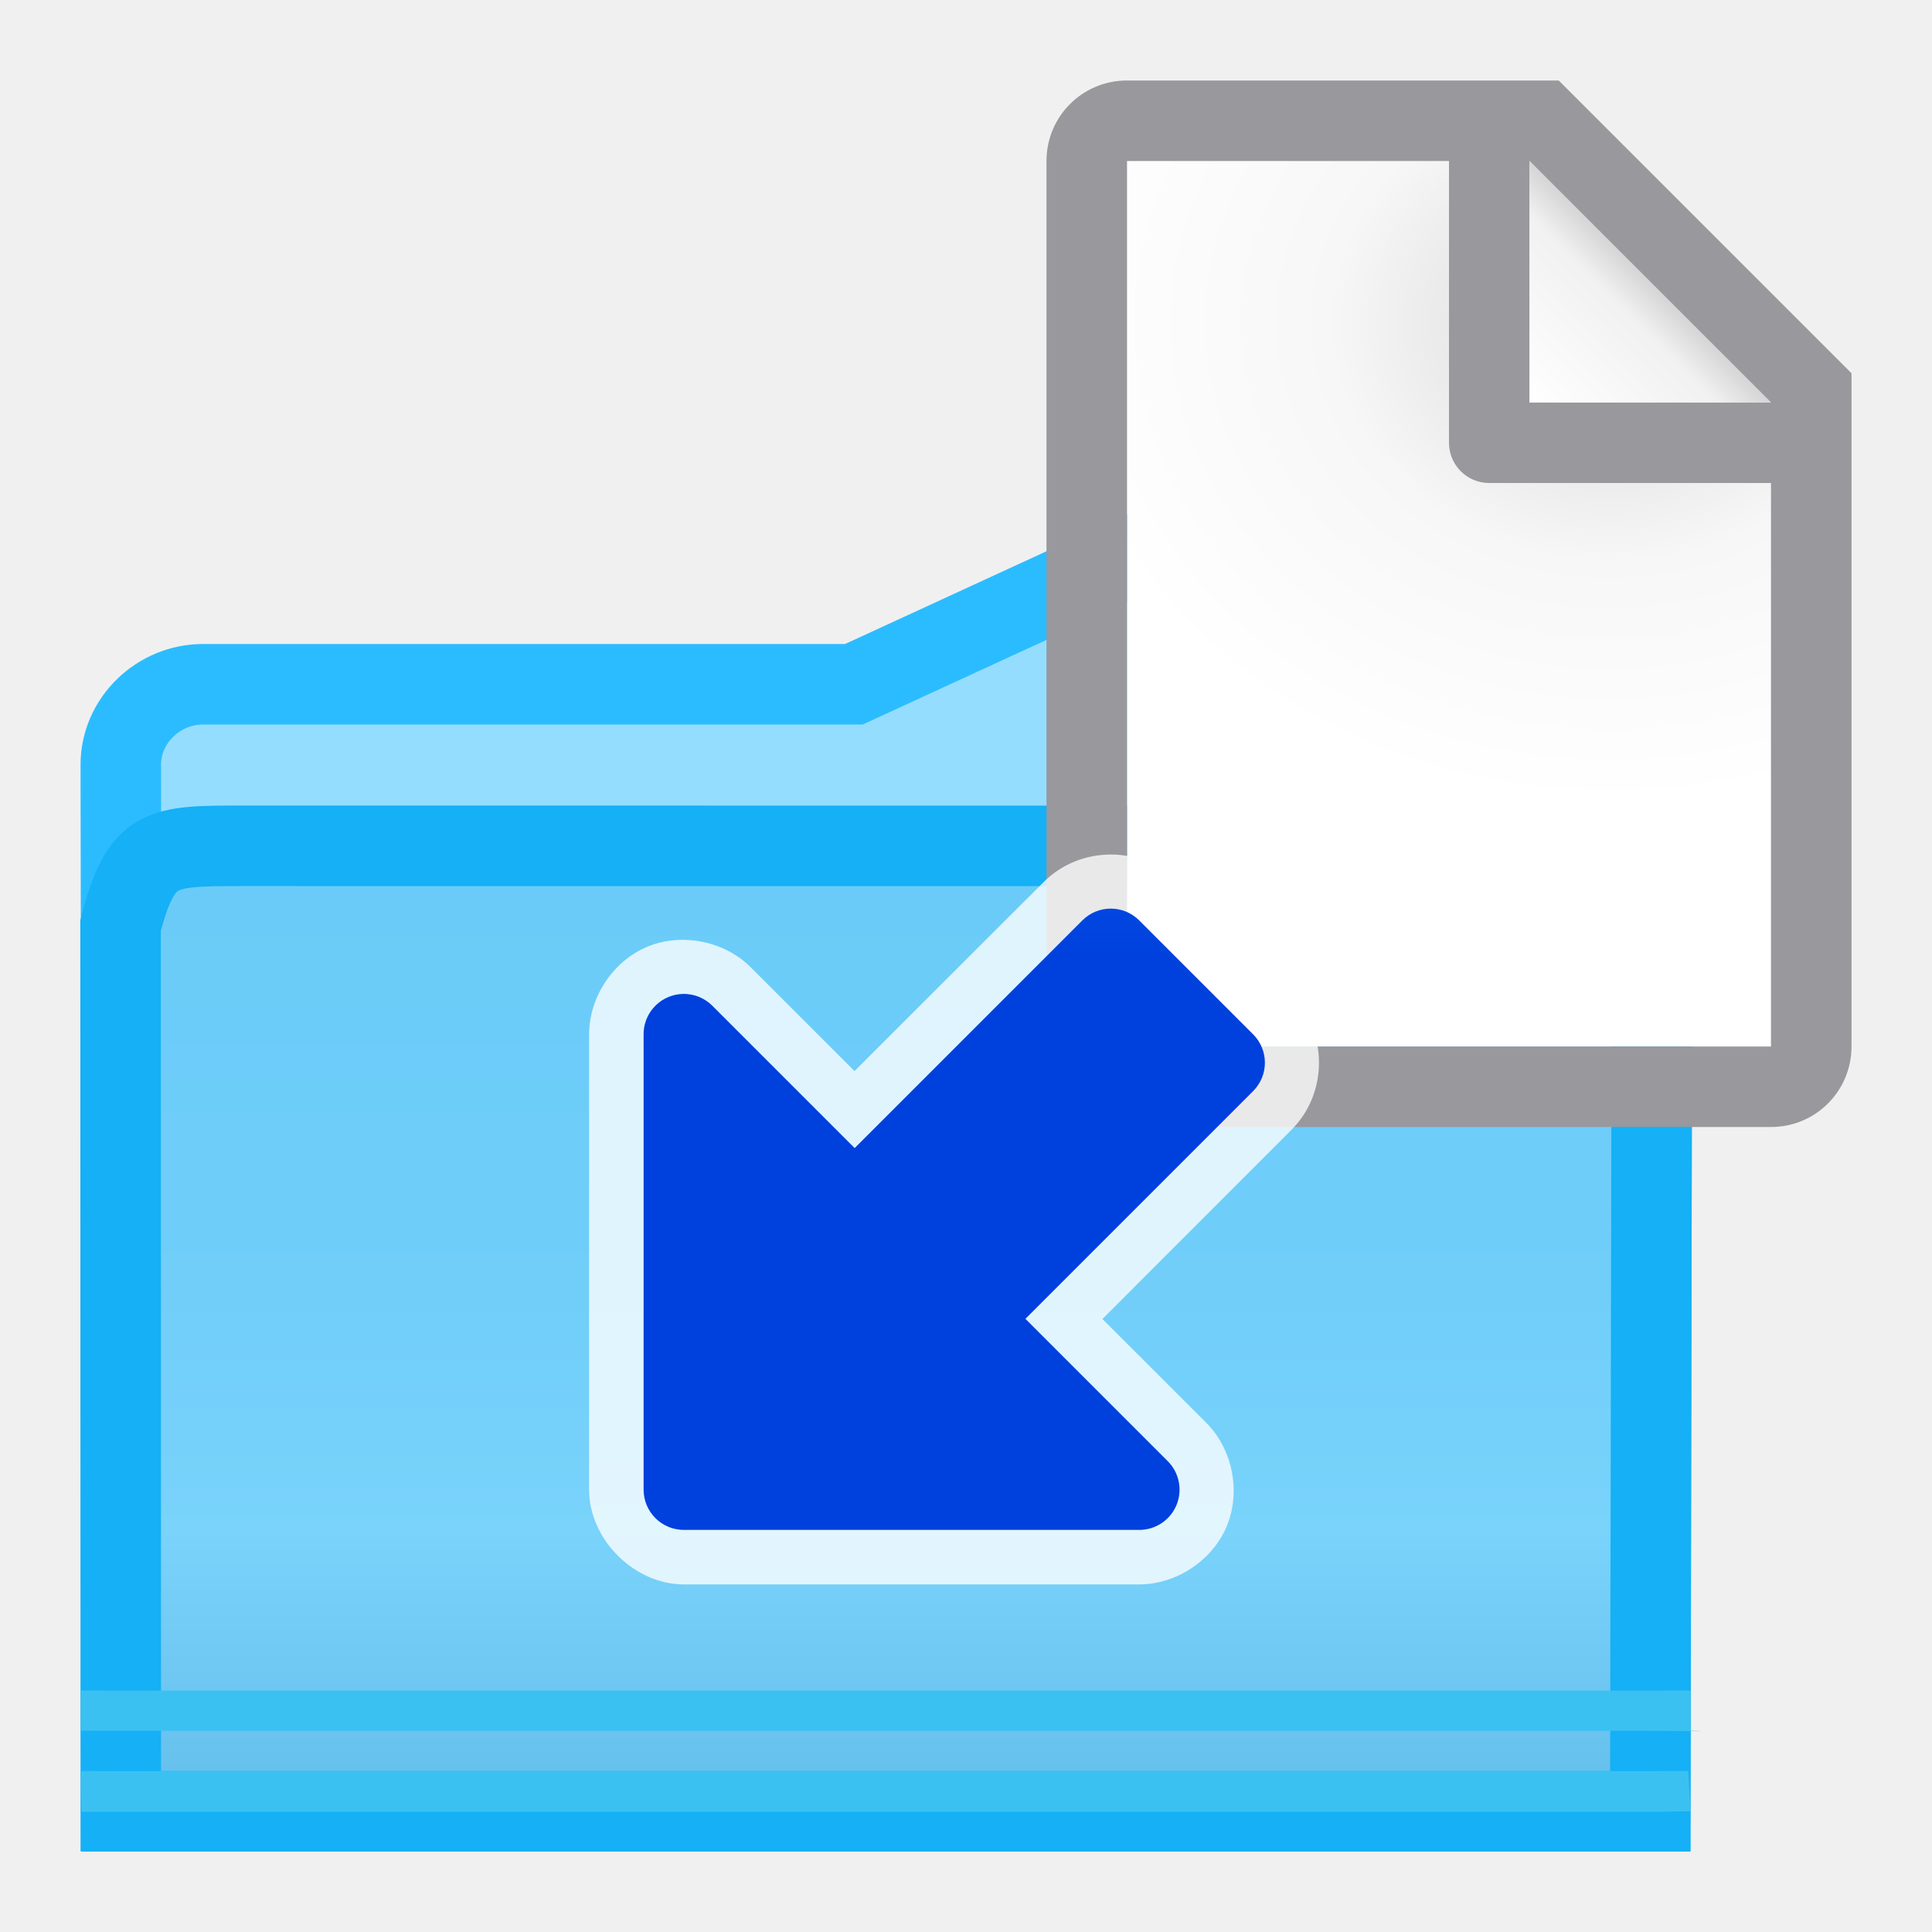
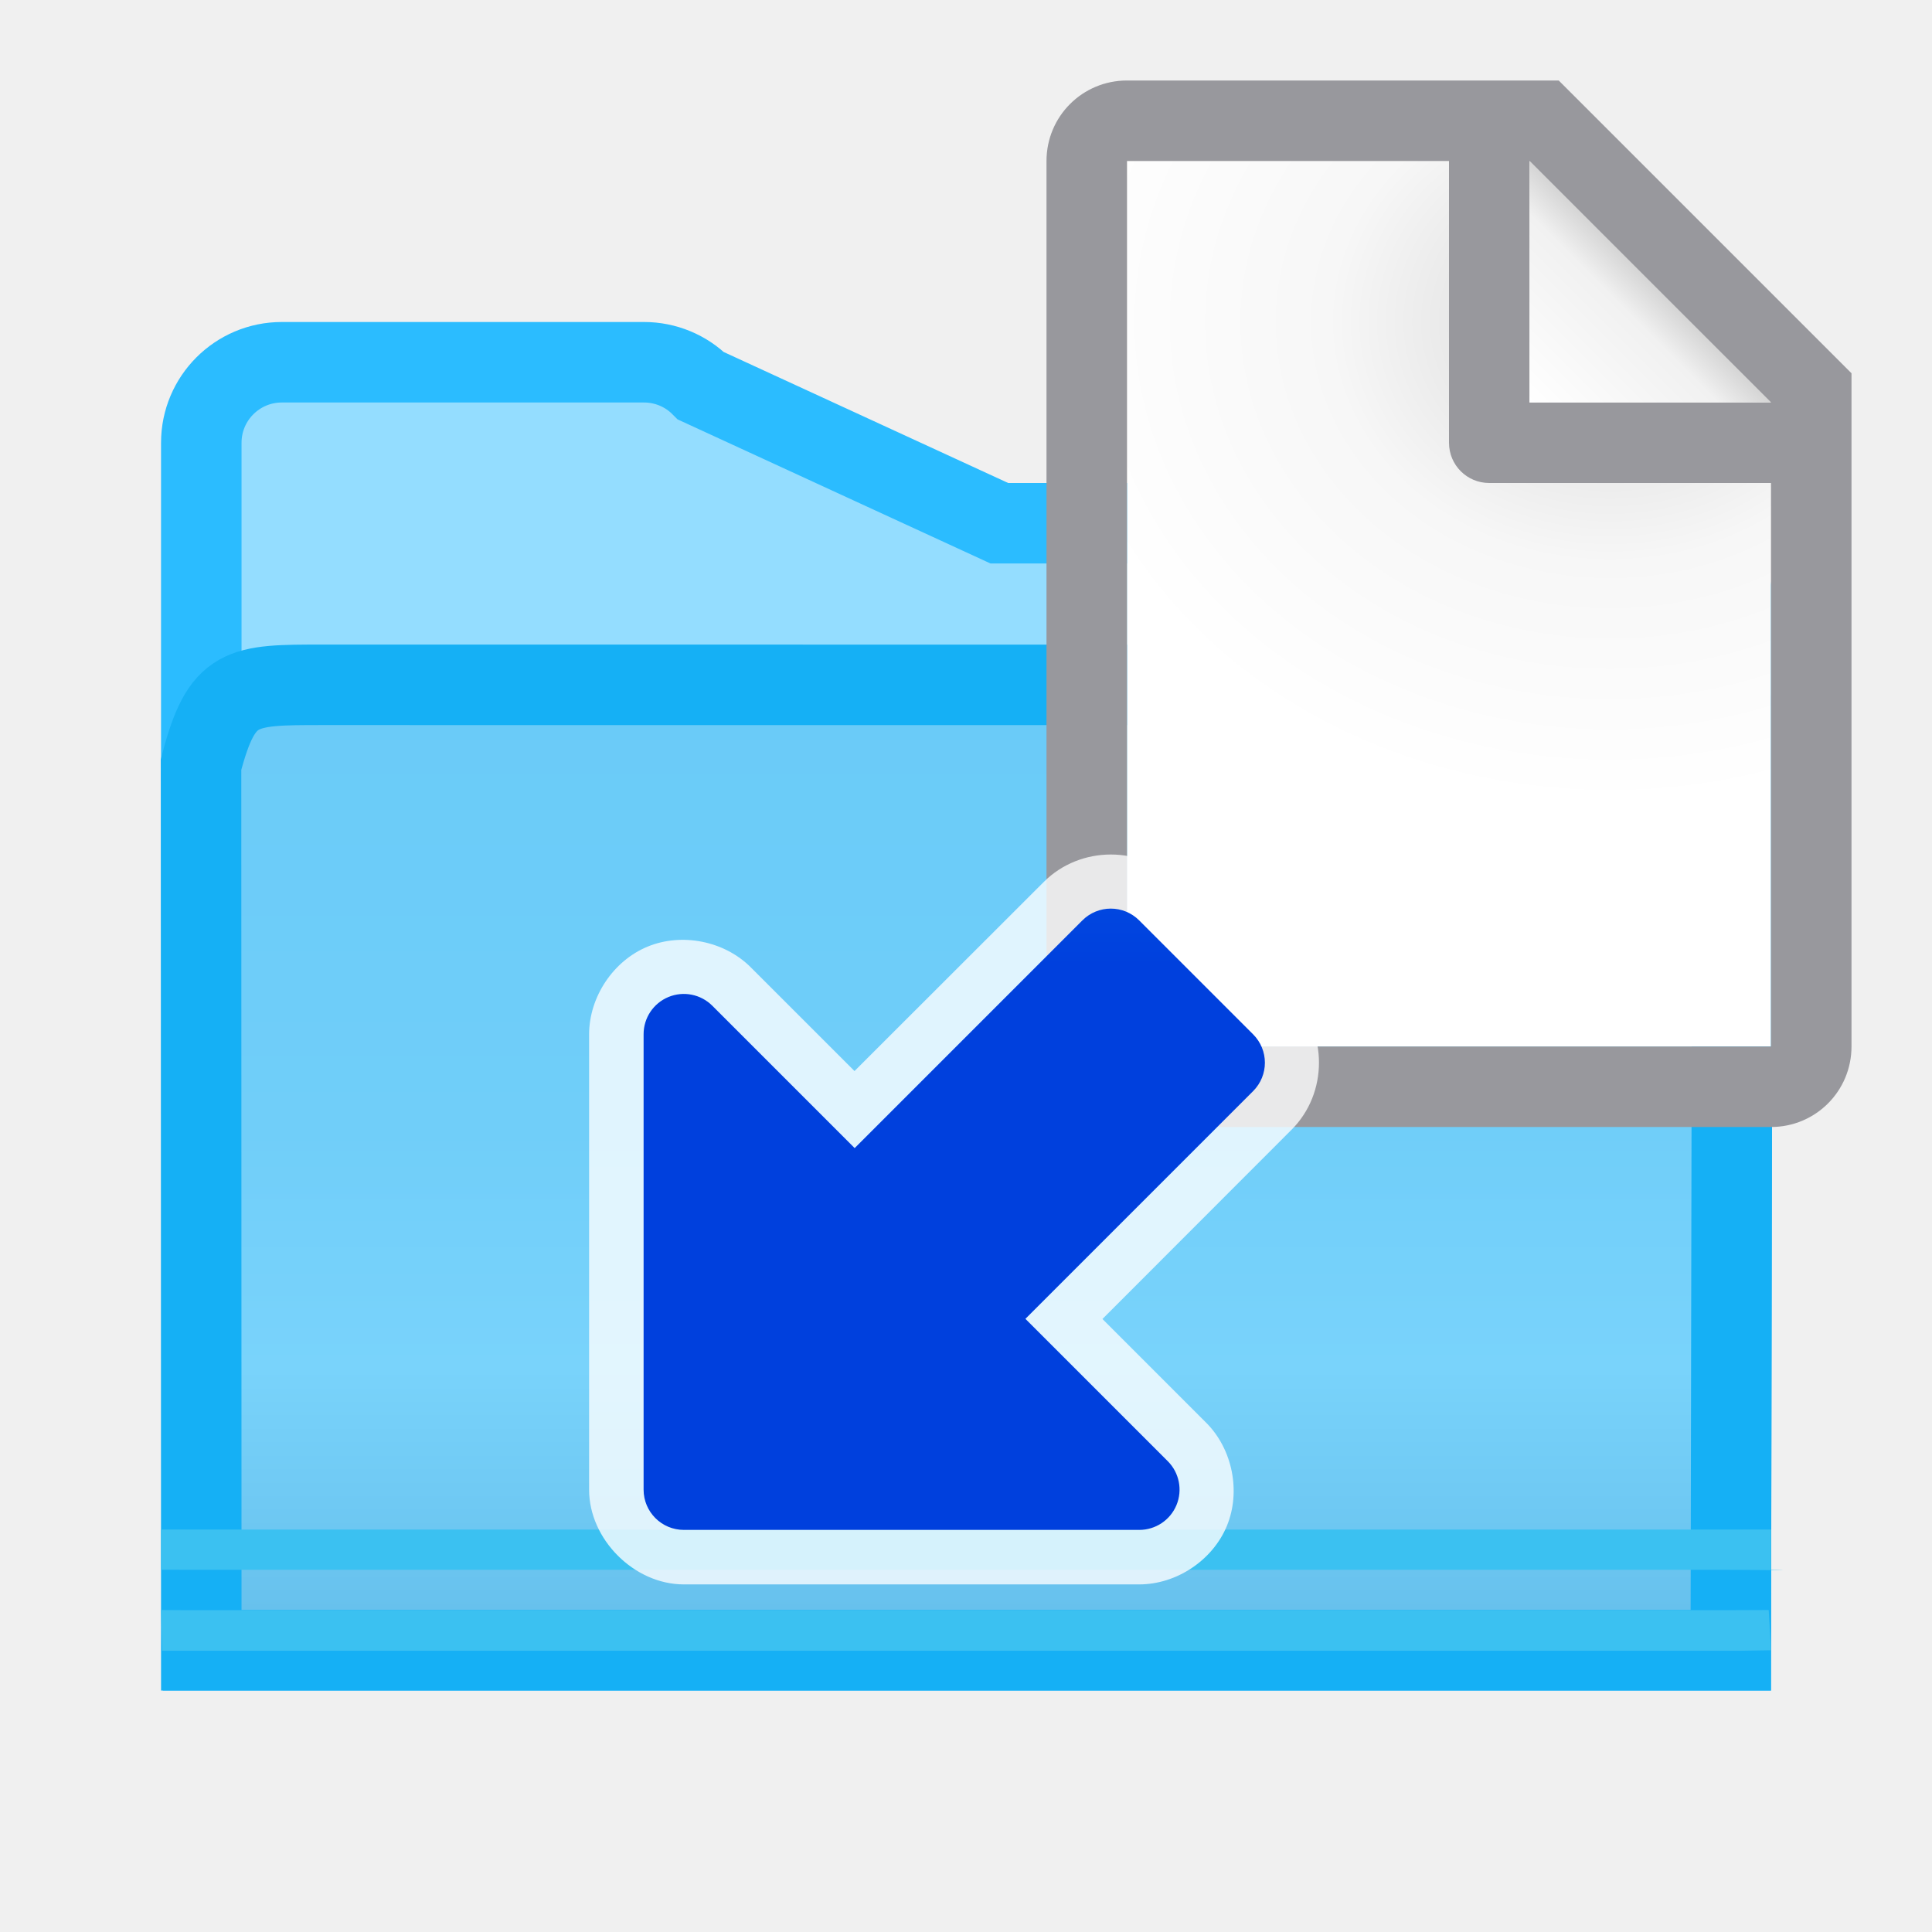
<svg xmlns="http://www.w3.org/2000/svg" viewBox="0 0 24 24">
  <radialGradient id="a" cx="10.994" cy="4.428" gradientTransform="matrix(1.4 .00000004 -.00000001 1.2 -4.39185 -2.314129)" gradientUnits="userSpaceOnUse" r="5">
    <stop offset="0" stop-color="#d7d7d7" />
    <stop offset=".499" stop-color="#f7f7f7" />
    <stop offset="1" stop-color="#fff" />
  </radialGradient>
  <linearGradient id="b" gradientUnits="userSpaceOnUse" x1="10" x2="11.5" y1="4" y2="2.5">
    <stop offset="0" stop-color="#fff" />
    <stop offset=".78" stop-color="#f1f1f1" />
    <stop offset="1" stop-color="#d5d5d5" />
  </linearGradient>
  <linearGradient id="c" gradientUnits="userSpaceOnUse" x1="77" x2="77" y1="11" y2="3">
    <stop offset="0" stop-color="#0040dd" />
    <stop offset="1" stop-color="#0a84ff" />
  </linearGradient>
  <linearGradient id="d" gradientUnits="userSpaceOnUse" x1="11" x2="11" y1="7" y2="21">
    <stop offset="0" stop-color="#68caf8" />
    <stop offset=".5" stop-color="#70cef9" />
    <stop offset=".714" stop-color="#79d3fb" />
    <stop offset=".929" stop-color="#67c1ed" />
    <stop offset="1" stop-color="#67bfea" />
  </linearGradient>
-   <g fill-rule="evenodd" transform="translate(.021484 2)">
-     <path d="m15 4.5c-.265 0-.52.105-.707.293l-3.707 1.707h-8.086c-.552 0-1.021.448-1.021 1l.021 13h1 17 .979l.021-11v-4c-0-.552-.448-1-1-1z" fill="#94ddff" stroke="#2bbcff" />
+   <g fill-rule="evenodd" transform="translate(1.021484)">
+     <path d="m6.979 4.5c.265 0.0.52.105.707.293l3.707 1.707h8.086c.552 0 1.021.448 1.021 1l-.021 13h-1-17-.979l-.021-11v-4c0-.552.448-1 1-1z" fill="#94ddff" stroke="#2bbcff" />
    <path d="m1.479 20.5h1 17.064.936l.021-11c-.021-.5.298-.992-.744-.992l-16.767-.001c-1.021-0-1.254 0-1.513.991z" fill="url(#d)" stroke="#15b0f5" />
    <g fill="#3bc1f1">
      <path d="m1.437 19.001-.458-.001v.5l.46.001h19.004c.132-.002 1.024.012.536-.001v-.5l-.538.001z" />
      <path d="m.979 20 .014.506h.455 19.164l.367-.006-.029-.5-.504.002h-19.164z" />
    </g>
-   </g>
-   <g transform="translate(9 1)">
-     <path d="m5 1v11h8v-8.295l-2.695-2.705z" fill="url(#a)" />
-     <path d="m5 0c-.554 0-1 .446-1 1v11c0 .554.446 1 1 1h8c.554 0 1-.446 1-1v-7.5-.863l-3.637-3.637h-.863zm0 1h4v3.5c0 .277.223.5.5.5h3.5v7h-8zm5 0 3 3h-3z" fill="#98989d" />
-     <path d="m10 1 3 3h-3z" fill="url(#b)" />
-     <g transform="translate(1)">
-       <path d="m3.799 9.615c-.303 0-.606.114-.832.34l-2.352 2.35-1.289-1.289c-.327-.327-.856-.433-1.283-.256-.427.177-.724.626-.725 1.088v5.658c0.0.616.56 1.176 1.176 1.176h5.658c.462-0.0.911-.298 1.088-.725.177-.427.071-.956-.256-1.283l-1.289-1.289 2.35-2.352c.453-.453.453-1.211 0-1.664l-1.414-1.414c-.226-.226-.529-.34-.832-.34z" fill="#fff" fill-opacity=".784" />
-       <path d="m4.152 10.434c-.196-.196-.511-.196-.707 0l-2.828 2.828-1.768-1.768a.5.5 0 0 0 -.854.354v5.657a.5.5 0 0 0 .5.5l5.657 0a.5.5 0 0 0 .354-.854l-1.768-1.768 2.828-2.828c.196-.196.196-.511 0-.707z" fill="url(#c)" />
+     <g transform="translate(7.978516 1)">
+       <path d="m5 1v11h8v-8.295l-2.695-2.705z" fill="url(#a)" />
+       <path d="m5 0c-.554 0-1 .446-1 1v11c0 .554.446 1 1 1h8c.554 0 1-.446 1-1v-7.5-.863l-3.637-3.637h-.863zm0 1h4v3.5c0 .277.223.5.5.5h3.5v7h-8zm5 0 3 3h-3z" fill="#98989d" />
+       <path d="m10 1 3 3h-3z" fill="url(#b)" />
+       <g transform="translate(1)">
+         <path d="m3.799 9.615c-.303 0-.606.114-.832.34l-2.352 2.35-1.289-1.289c-.327-.327-.856-.433-1.283-.256-.427.177-.724.626-.725 1.088v5.658c0.0.616.56 1.176 1.176 1.176h5.658c.462-0.0.911-.298 1.088-.725.177-.427.071-.956-.256-1.283l-1.289-1.289 2.35-2.352c.453-.453.453-1.211 0-1.664l-1.414-1.414c-.226-.226-.529-.34-.832-.34z" fill="#fff" fill-opacity=".784" />
+         <path d="m4.152 10.434c-.196-.196-.511-.196-.707 0l-2.828 2.828-1.768-1.768a.5.5 0 0 0 -.854.354v5.657a.5.5 0 0 0 .5.5l5.657 0a.5.5 0 0 0 .354-.854l-1.768-1.768 2.828-2.828c.196-.196.196-.511 0-.707z" fill="url(#c)" />
+       </g>
    </g>
  </g>
</svg>
